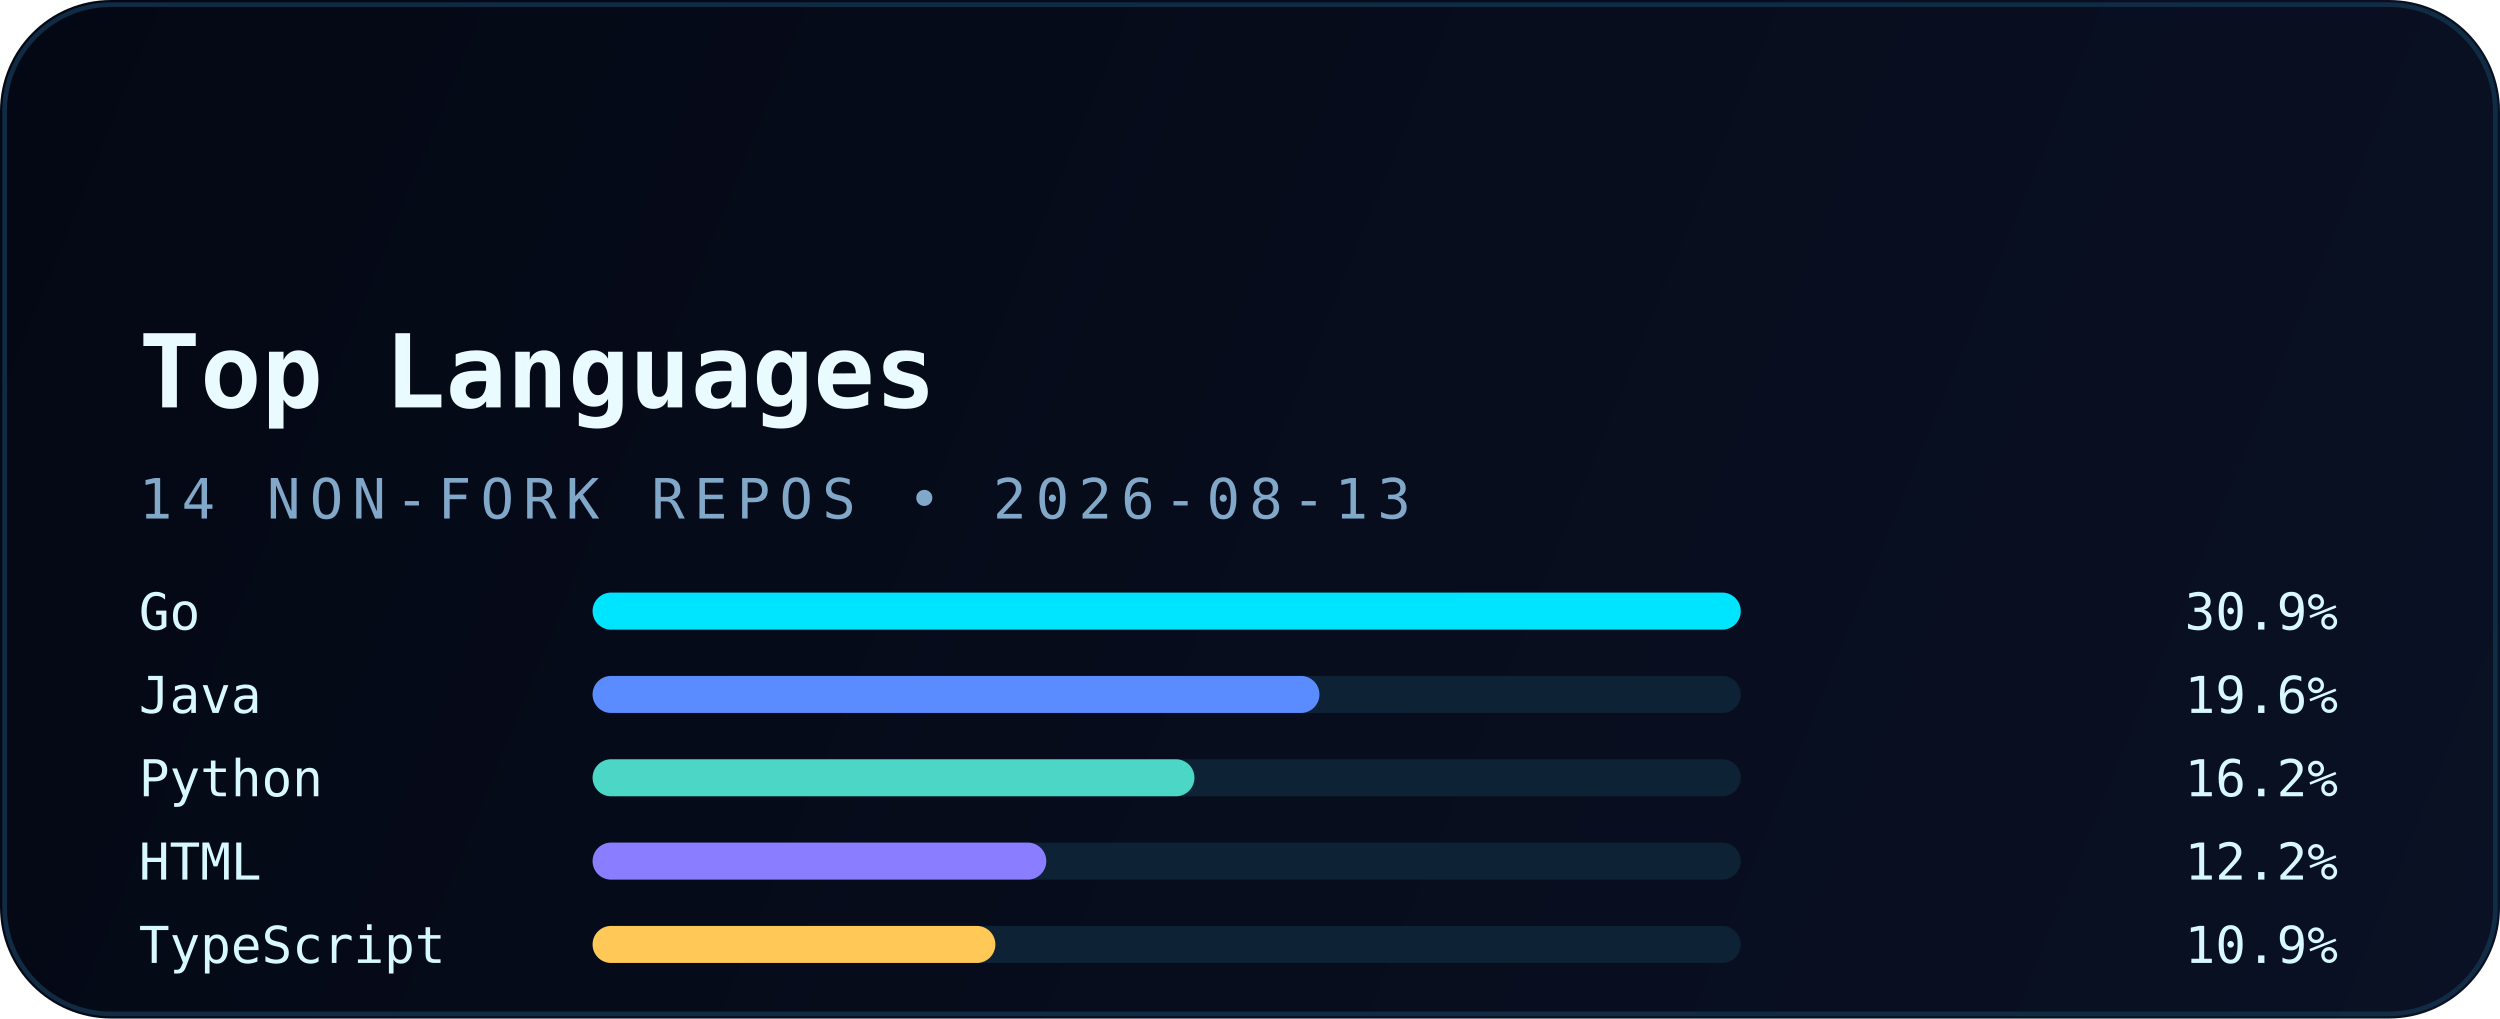
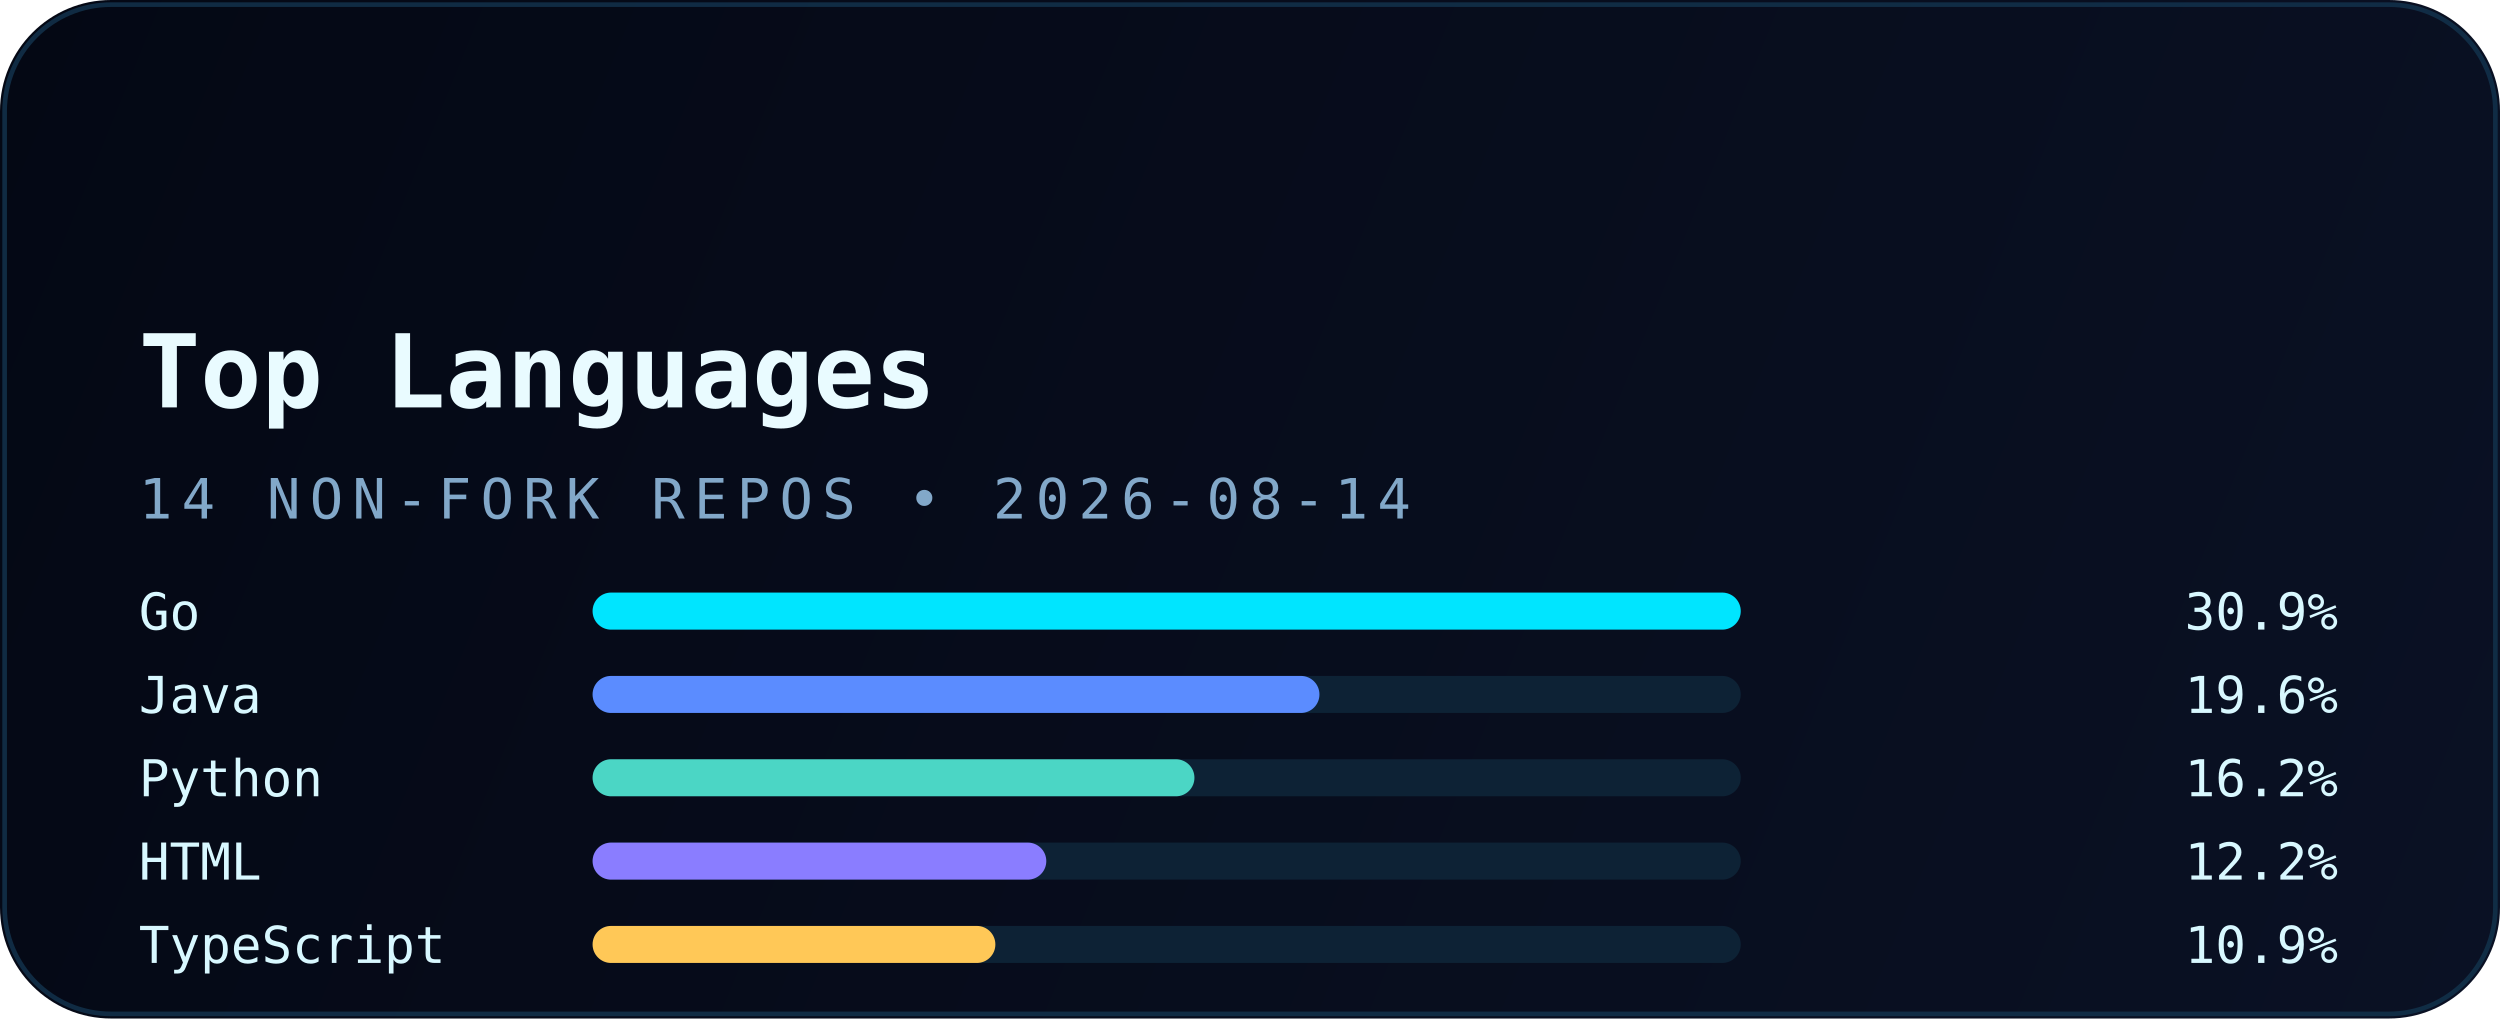
<svg xmlns="http://www.w3.org/2000/svg" width="540" height="220" viewBox="0 0 540 220" fill="none" role="img" aria-labelledby="title desc">
  <defs>
    <linearGradient id="bg" x1="0" y1="0" x2="540" y2="220" gradientUnits="userSpaceOnUse">
      <stop stop-color="#040814" />
      <stop offset="1" stop-color="#0A1124" />
    </linearGradient>
    <linearGradient id="accent" x1="30" y1="0" x2="510" y2="0" gradientUnits="userSpaceOnUse">
      <stop stop-color="#00E5FF" />
      <stop offset="1" stop-color="#5B8CFF" />
    </linearGradient>
    <filter id="glow" x="-20%" y="-20%" width="140%" height="140%" color-interpolation-filters="sRGB">
      <feGaussianBlur stdDeviation="6" result="blur" />
      <feMerge>
        <feMergeNode in="blur" />
        <feMergeNode in="SourceGraphic" />
      </feMerge>
    </filter>
  </defs>
  <rect width="540" height="220" rx="24" fill="url(#bg)" />
  <rect x="1" y="1" width="538" height="218" rx="23" stroke="#12324B" stroke-opacity="0.85" />
  <path d="M30 54H120" stroke="url(#accent)" stroke-width="3.5" stroke-linecap="round" filter="url(#glow)" />
  <text x="30" y="88" fill="#E9FBFF" font-family="JetBrains Mono, Consolas, monospace" font-size="22" font-weight="700">Top Languages</text>
-   <text x="30" y="112" fill="#82A8C9" font-family="JetBrains Mono, Consolas, monospace" font-size="12" letter-spacing="2">14 NON-FORK REPOS • 2026-08-13</text>
+   <text x="30" y="112" fill="#82A8C9" font-family="JetBrains Mono, Consolas, monospace" font-size="12" letter-spacing="2">14 NON-FORK REPOS • 2026-08-14</text>
  <g font-family="JetBrains Mono, Consolas, monospace" font-size="11">
    <text x="30" y="136" fill="#D8F8FF">Go</text>
    <rect x="128" y="128" width="248" height="8" rx="4" fill="#0D2235" />
    <rect x="128" y="128" width="248" height="8" rx="4" fill="#00E5FF" />
    <text x="505" y="136" text-anchor="end" fill="#D8F8FF">30.9%</text>
    <text x="30" y="154" fill="#D8F8FF">Java</text>
    <rect x="128" y="146" width="248" height="8" rx="4" fill="#0D2235" />
    <rect x="128" y="146" width="157" height="8" rx="4" fill="#5B8CFF" />
    <text x="505" y="154" text-anchor="end" fill="#D8F8FF">19.6%</text>
    <text x="30" y="172" fill="#D8F8FF">Python</text>
    <rect x="128" y="164" width="248" height="8" rx="4" fill="#0D2235" />
    <rect x="128" y="164" width="130" height="8" rx="4" fill="#4BD6C5" />
    <text x="505" y="172" text-anchor="end" fill="#D8F8FF">16.2%</text>
    <text x="30" y="190" fill="#D8F8FF">HTML</text>
    <rect x="128" y="182" width="248" height="8" rx="4" fill="#0D2235" />
    <rect x="128" y="182" width="98" height="8" rx="4" fill="#8A7DFF" />
    <text x="505" y="190" text-anchor="end" fill="#D8F8FF">12.2%</text>
    <text x="30" y="208" fill="#D8F8FF">TypeScript</text>
    <rect x="128" y="200" width="248" height="8" rx="4" fill="#0D2235" />
    <rect x="128" y="200" width="87" height="8" rx="4" fill="#FFC857" />
    <text x="505" y="208" text-anchor="end" fill="#D8F8FF">10.9%</text>
  </g>
</svg>
